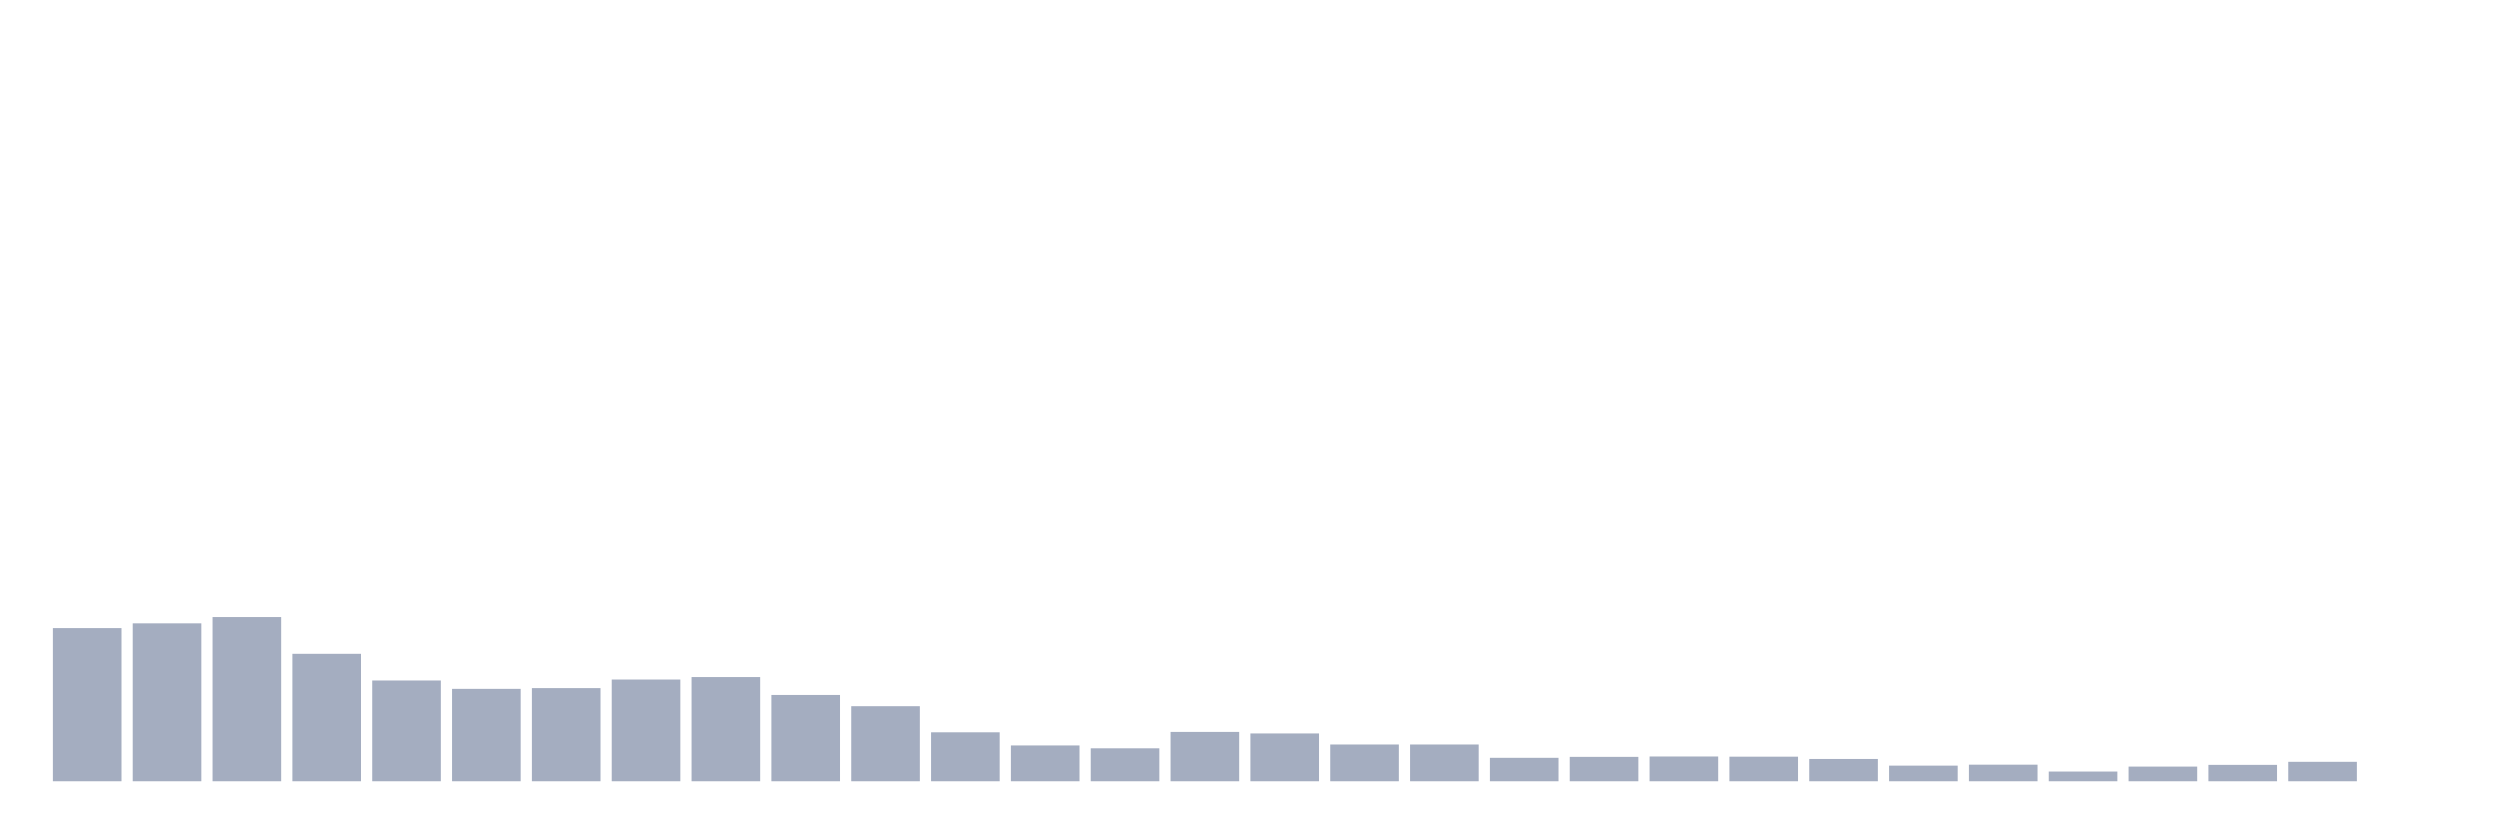
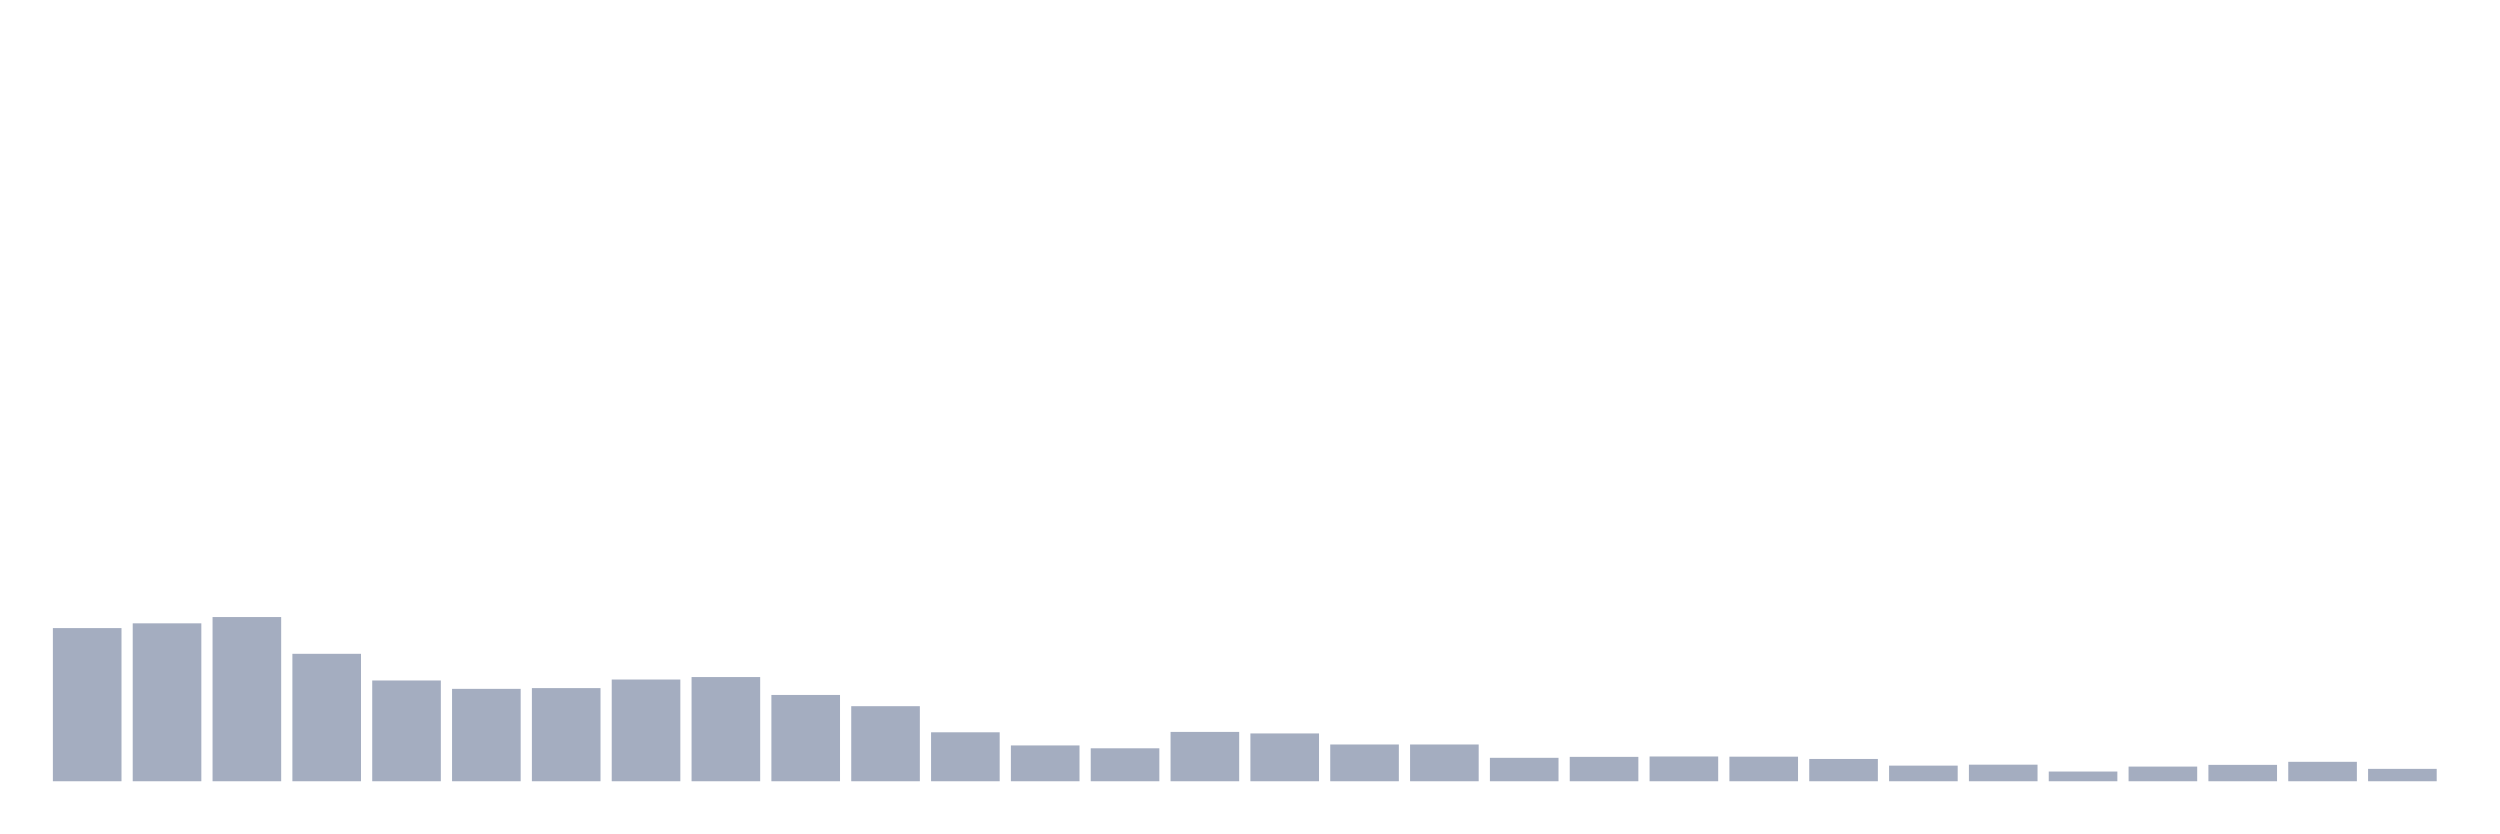
<svg xmlns="http://www.w3.org/2000/svg" viewBox="0 0 480 160">
  <g transform="translate(10,10)">
    <rect class="bar" x="0.153" width="13.175" y="110.594" height="29.406" fill="rgb(164,173,192)" />
    <rect class="bar" x="15.482" width="13.175" y="109.679" height="30.321" fill="rgb(164,173,192)" />
    <rect class="bar" x="30.81" width="13.175" y="108.472" height="31.528" fill="rgb(164,173,192)" />
    <rect class="bar" x="46.138" width="13.175" y="115.531" height="24.469" fill="rgb(164,173,192)" />
    <rect class="bar" x="61.466" width="13.175" y="120.652" height="19.348" fill="rgb(164,173,192)" />
    <rect class="bar" x="76.794" width="13.175" y="122.261" height="17.739" fill="rgb(164,173,192)" />
    <rect class="bar" x="92.123" width="13.175" y="122.115" height="17.885" fill="rgb(164,173,192)" />
    <rect class="bar" x="107.451" width="13.175" y="120.469" height="19.531" fill="rgb(164,173,192)" />
    <rect class="bar" x="122.779" width="13.175" y="119.993" height="20.007" fill="rgb(164,173,192)" />
    <rect class="bar" x="138.107" width="13.175" y="123.431" height="16.569" fill="rgb(164,173,192)" />
    <rect class="bar" x="153.436" width="13.175" y="125.589" height="14.411" fill="rgb(164,173,192)" />
    <rect class="bar" x="168.764" width="13.175" y="130.6" height="9.4" fill="rgb(164,173,192)" />
    <rect class="bar" x="184.092" width="13.175" y="133.124" height="6.876" fill="rgb(164,173,192)" />
    <rect class="bar" x="199.42" width="13.175" y="133.673" height="6.327" fill="rgb(164,173,192)" />
    <rect class="bar" x="214.748" width="13.175" y="130.527" height="9.473" fill="rgb(164,173,192)" />
    <rect class="bar" x="230.077" width="13.175" y="130.82" height="9.18" fill="rgb(164,173,192)" />
    <rect class="bar" x="245.405" width="13.175" y="132.941" height="7.059" fill="rgb(164,173,192)" />
    <rect class="bar" x="260.733" width="13.175" y="132.941" height="7.059" fill="rgb(164,173,192)" />
    <rect class="bar" x="276.061" width="13.175" y="135.501" height="4.499" fill="rgb(164,173,192)" />
    <rect class="bar" x="291.39" width="13.175" y="135.318" height="4.682" fill="rgb(164,173,192)" />
    <rect class="bar" x="306.718" width="13.175" y="135.245" height="4.755" fill="rgb(164,173,192)" />
    <rect class="bar" x="322.046" width="13.175" y="135.282" height="4.718" fill="rgb(164,173,192)" />
    <rect class="bar" x="337.374" width="13.175" y="135.721" height="4.279" fill="rgb(164,173,192)" />
    <rect class="bar" x="352.702" width="13.175" y="137.001" height="2.999" fill="rgb(164,173,192)" />
    <rect class="bar" x="368.031" width="13.175" y="136.818" height="3.182" fill="rgb(164,173,192)" />
    <rect class="bar" x="383.359" width="13.175" y="138.135" height="1.865" fill="rgb(164,173,192)" />
    <rect class="bar" x="398.687" width="13.175" y="137.184" height="2.816" fill="rgb(164,173,192)" />
    <rect class="bar" x="414.015" width="13.175" y="136.855" height="3.145" fill="rgb(164,173,192)" />
    <rect class="bar" x="429.344" width="13.175" y="136.269" height="3.731" fill="rgb(164,173,192)" />
-     <rect class="bar" x="444.672" width="13.175" y="140" height="0" fill="rgb(164,173,192)" />
+     <rect class="bar" x="444.672" width="13.175" y="137.623" height="2.377" fill="rgb(164,173,192)" />
  </g>
</svg>
